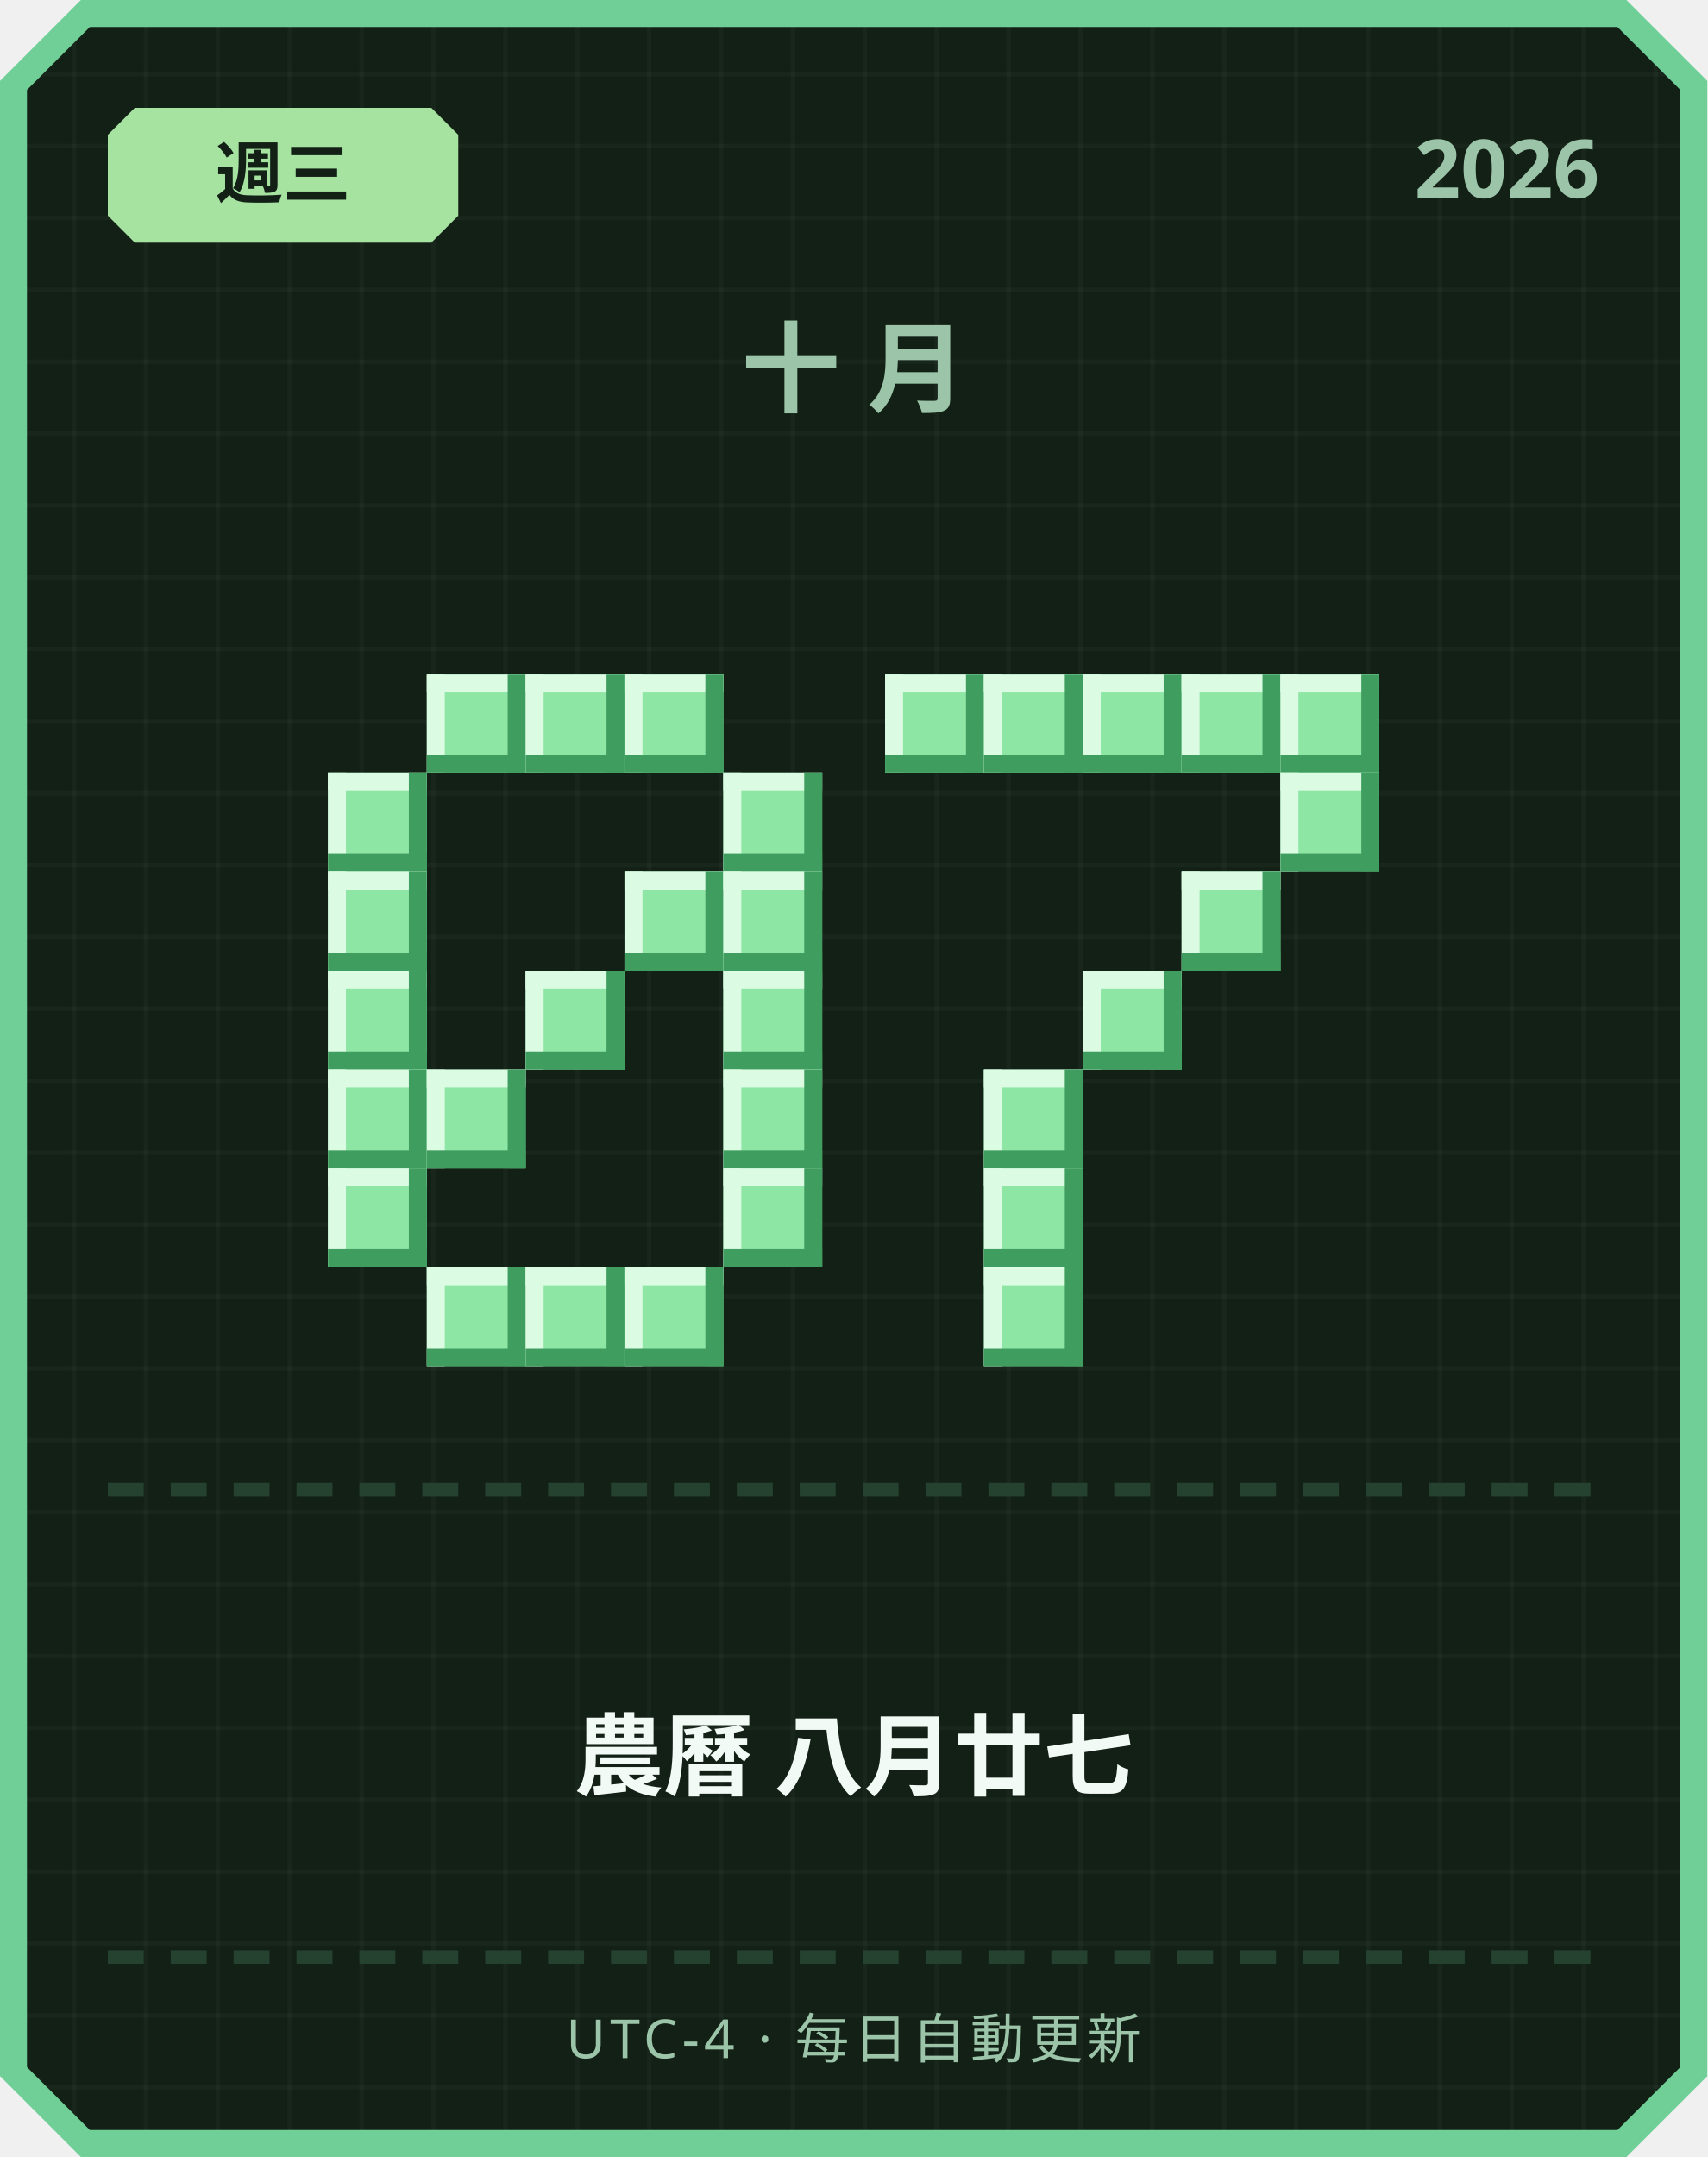
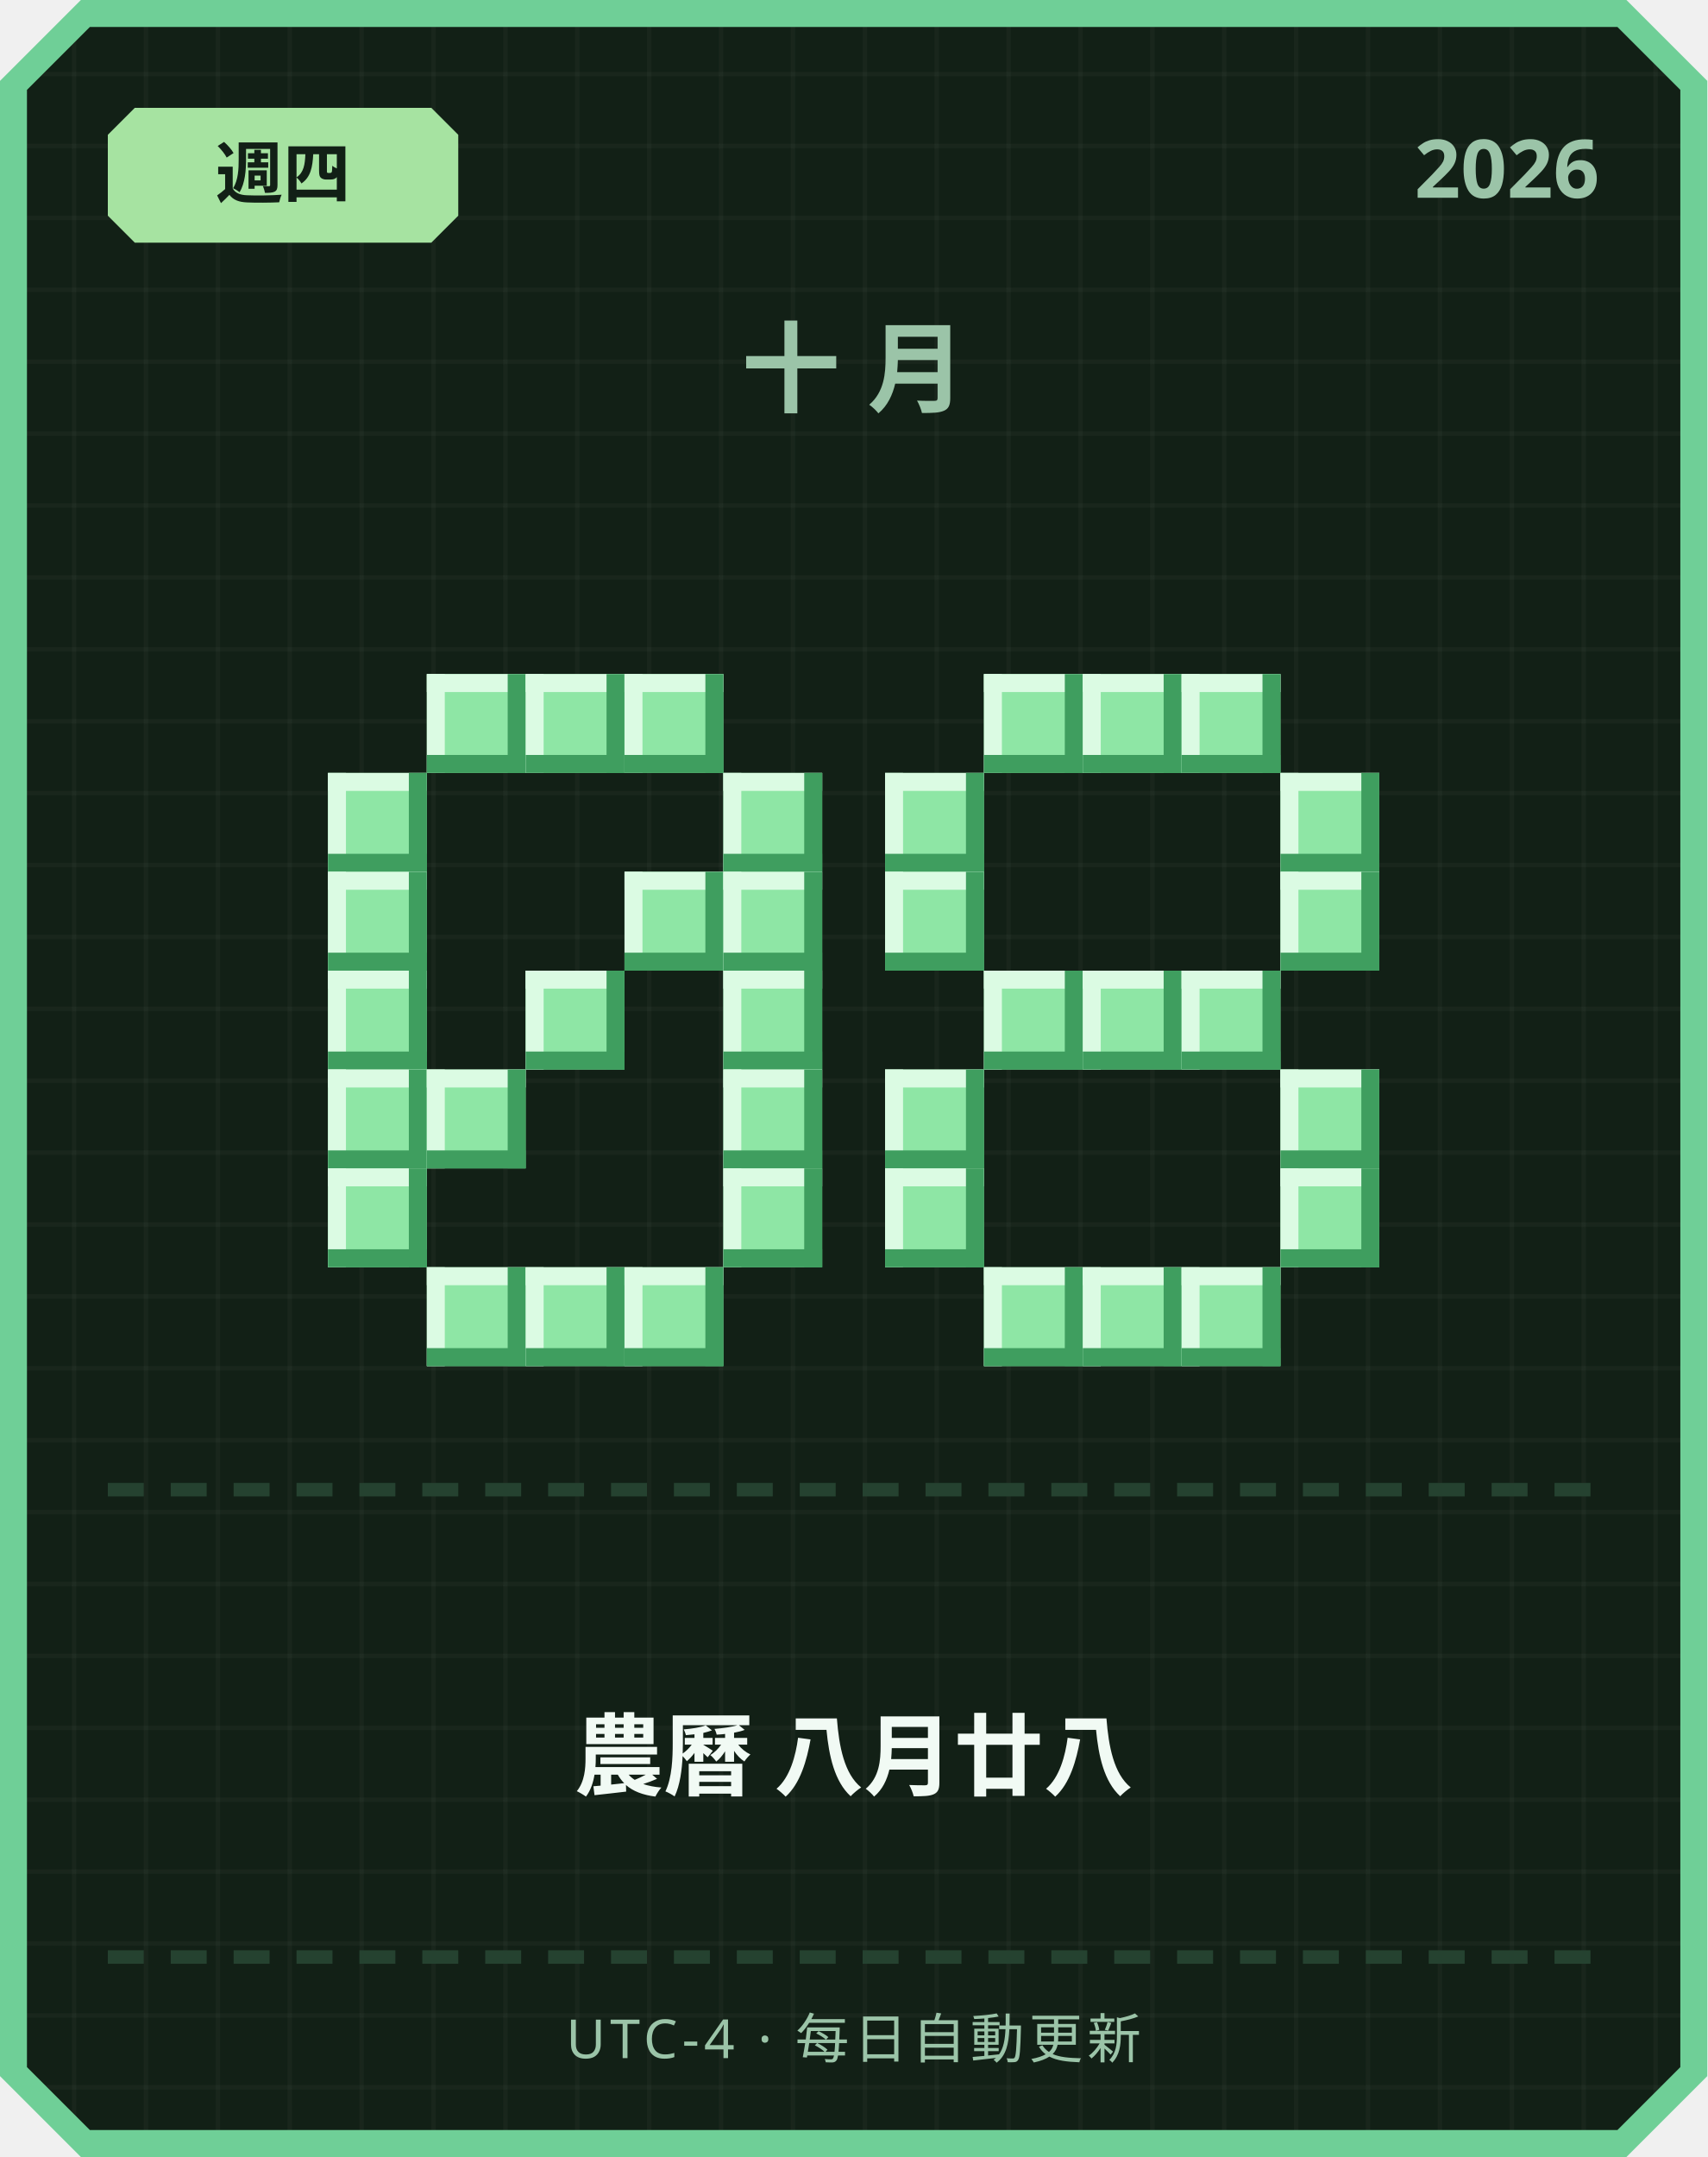
<svg xmlns="http://www.w3.org/2000/svg" width="380" height="480" viewBox="0 0 380 480">
  <defs>
    <pattern id="grid" width="16" height="16" patternUnits="userSpaceOnUse">
      <rect width="16" height="16" fill="#122016" />
      <rect width="1" height="16" fill="#ffffff" opacity="0.03" />
      <rect width="16" height="1" fill="#ffffff" opacity="0.03" />
    </pattern>
  </defs>
  <path d="M 18,0 L 362,0 L 380,18 L 380,462 L 362,480 L 18,480 L 0,462 L 0,18 Z" fill="#6fcf97" />
  <path d="M 20,6 L 360,6 L 374,20 L 374,460 L 360,474 L 20,474 L 6,460 L 6,20 Z" fill="url(#grid)" />
  <path d="M 30,24 L 96,24 L 102,30 L 102,48 L 96,54 L 30,54 L 24,48 L 24,30 Z" fill="#a6e3a1" />
-   <text x="63" y="44" text-anchor="middle" font-family="'Segoe UI', sans-serif" font-size="15" font-weight="700" fill="#122016">週三</text>
+   <text x="63" y="44" text-anchor="middle" font-family="'Segoe UI', sans-serif" font-size="15" font-weight="700" fill="#122016">週四</text>
  <text x="356" y="44" text-anchor="end" font-family="'Segoe UI', sans-serif" font-size="18" font-weight="700" fill="#9bc4a8">2026</text>
  <text x="190" y="90" text-anchor="middle" font-family="'Segoe UI', sans-serif" font-size="22" font-weight="700" letter-spacing="6" fill="#9bc4a8">十月</text>
  <rect x="95" y="150" width="22" height="22" fill="#8ee6a5" />
  <rect x="95" y="150" width="22" height="4" fill="#dbfbe3" />
  <rect x="95" y="150" width="4" height="22" fill="#dbfbe3" />
  <rect x="95" y="168" width="22" height="4" fill="#3f9e5f" />
  <rect x="113" y="150" width="4" height="22" fill="#3f9e5f" />
  <rect x="117" y="150" width="22" height="22" fill="#8ee6a5" />
  <rect x="117" y="150" width="22" height="4" fill="#dbfbe3" />
  <rect x="117" y="150" width="4" height="22" fill="#dbfbe3" />
  <rect x="117" y="168" width="22" height="4" fill="#3f9e5f" />
  <rect x="135" y="150" width="4" height="22" fill="#3f9e5f" />
  <rect x="139" y="150" width="22" height="22" fill="#8ee6a5" />
  <rect x="139" y="150" width="22" height="4" fill="#dbfbe3" />
  <rect x="139" y="150" width="4" height="22" fill="#dbfbe3" />
  <rect x="139" y="168" width="22" height="4" fill="#3f9e5f" />
  <rect x="157" y="150" width="4" height="22" fill="#3f9e5f" />
  <rect x="73" y="172" width="22" height="22" fill="#8ee6a5" />
  <rect x="73" y="172" width="22" height="4" fill="#dbfbe3" />
  <rect x="73" y="172" width="4" height="22" fill="#dbfbe3" />
  <rect x="73" y="190" width="22" height="4" fill="#3f9e5f" />
  <rect x="91" y="172" width="4" height="22" fill="#3f9e5f" />
  <rect x="161" y="172" width="22" height="22" fill="#8ee6a5" />
  <rect x="161" y="172" width="22" height="4" fill="#dbfbe3" />
  <rect x="161" y="172" width="4" height="22" fill="#dbfbe3" />
  <rect x="161" y="190" width="22" height="4" fill="#3f9e5f" />
  <rect x="179" y="172" width="4" height="22" fill="#3f9e5f" />
  <rect x="73" y="194" width="22" height="22" fill="#8ee6a5" />
  <rect x="73" y="194" width="22" height="4" fill="#dbfbe3" />
  <rect x="73" y="194" width="4" height="22" fill="#dbfbe3" />
  <rect x="73" y="212" width="22" height="4" fill="#3f9e5f" />
  <rect x="91" y="194" width="4" height="22" fill="#3f9e5f" />
  <rect x="139" y="194" width="22" height="22" fill="#8ee6a5" />
  <rect x="139" y="194" width="22" height="4" fill="#dbfbe3" />
  <rect x="139" y="194" width="4" height="22" fill="#dbfbe3" />
  <rect x="139" y="212" width="22" height="4" fill="#3f9e5f" />
  <rect x="157" y="194" width="4" height="22" fill="#3f9e5f" />
  <rect x="161" y="194" width="22" height="22" fill="#8ee6a5" />
  <rect x="161" y="194" width="22" height="4" fill="#dbfbe3" />
  <rect x="161" y="194" width="4" height="22" fill="#dbfbe3" />
  <rect x="161" y="212" width="22" height="4" fill="#3f9e5f" />
  <rect x="179" y="194" width="4" height="22" fill="#3f9e5f" />
  <rect x="73" y="216" width="22" height="22" fill="#8ee6a5" />
  <rect x="73" y="216" width="22" height="4" fill="#dbfbe3" />
  <rect x="73" y="216" width="4" height="22" fill="#dbfbe3" />
  <rect x="73" y="234" width="22" height="4" fill="#3f9e5f" />
  <rect x="91" y="216" width="4" height="22" fill="#3f9e5f" />
  <rect x="117" y="216" width="22" height="22" fill="#8ee6a5" />
  <rect x="117" y="216" width="22" height="4" fill="#dbfbe3" />
  <rect x="117" y="216" width="4" height="22" fill="#dbfbe3" />
  <rect x="117" y="234" width="22" height="4" fill="#3f9e5f" />
  <rect x="135" y="216" width="4" height="22" fill="#3f9e5f" />
  <rect x="161" y="216" width="22" height="22" fill="#8ee6a5" />
  <rect x="161" y="216" width="22" height="4" fill="#dbfbe3" />
  <rect x="161" y="216" width="4" height="22" fill="#dbfbe3" />
  <rect x="161" y="234" width="22" height="4" fill="#3f9e5f" />
  <rect x="179" y="216" width="4" height="22" fill="#3f9e5f" />
  <rect x="73" y="238" width="22" height="22" fill="#8ee6a5" />
  <rect x="73" y="238" width="22" height="4" fill="#dbfbe3" />
  <rect x="73" y="238" width="4" height="22" fill="#dbfbe3" />
  <rect x="73" y="256" width="22" height="4" fill="#3f9e5f" />
  <rect x="91" y="238" width="4" height="22" fill="#3f9e5f" />
  <rect x="95" y="238" width="22" height="22" fill="#8ee6a5" />
  <rect x="95" y="238" width="22" height="4" fill="#dbfbe3" />
  <rect x="95" y="238" width="4" height="22" fill="#dbfbe3" />
  <rect x="95" y="256" width="22" height="4" fill="#3f9e5f" />
  <rect x="113" y="238" width="4" height="22" fill="#3f9e5f" />
  <rect x="161" y="238" width="22" height="22" fill="#8ee6a5" />
  <rect x="161" y="238" width="22" height="4" fill="#dbfbe3" />
  <rect x="161" y="238" width="4" height="22" fill="#dbfbe3" />
  <rect x="161" y="256" width="22" height="4" fill="#3f9e5f" />
  <rect x="179" y="238" width="4" height="22" fill="#3f9e5f" />
  <rect x="73" y="260" width="22" height="22" fill="#8ee6a5" />
  <rect x="73" y="260" width="22" height="4" fill="#dbfbe3" />
  <rect x="73" y="260" width="4" height="22" fill="#dbfbe3" />
  <rect x="73" y="278" width="22" height="4" fill="#3f9e5f" />
  <rect x="91" y="260" width="4" height="22" fill="#3f9e5f" />
  <rect x="161" y="260" width="22" height="22" fill="#8ee6a5" />
  <rect x="161" y="260" width="22" height="4" fill="#dbfbe3" />
  <rect x="161" y="260" width="4" height="22" fill="#dbfbe3" />
  <rect x="161" y="278" width="22" height="4" fill="#3f9e5f" />
  <rect x="179" y="260" width="4" height="22" fill="#3f9e5f" />
  <rect x="95" y="282" width="22" height="22" fill="#8ee6a5" />
  <rect x="95" y="282" width="22" height="4" fill="#dbfbe3" />
  <rect x="95" y="282" width="4" height="22" fill="#dbfbe3" />
  <rect x="95" y="300" width="22" height="4" fill="#3f9e5f" />
  <rect x="113" y="282" width="4" height="22" fill="#3f9e5f" />
  <rect x="117" y="282" width="22" height="22" fill="#8ee6a5" />
  <rect x="117" y="282" width="22" height="4" fill="#dbfbe3" />
  <rect x="117" y="282" width="4" height="22" fill="#dbfbe3" />
  <rect x="117" y="300" width="22" height="4" fill="#3f9e5f" />
  <rect x="135" y="282" width="4" height="22" fill="#3f9e5f" />
  <rect x="139" y="282" width="22" height="22" fill="#8ee6a5" />
  <rect x="139" y="282" width="22" height="4" fill="#dbfbe3" />
  <rect x="139" y="282" width="4" height="22" fill="#dbfbe3" />
  <rect x="139" y="300" width="22" height="4" fill="#3f9e5f" />
  <rect x="157" y="282" width="4" height="22" fill="#3f9e5f" />
-   <rect x="197" y="150" width="22" height="22" fill="#8ee6a5" />
-   <rect x="197" y="150" width="22" height="4" fill="#dbfbe3" />
-   <rect x="197" y="150" width="4" height="22" fill="#dbfbe3" />
-   <rect x="197" y="168" width="22" height="4" fill="#3f9e5f" />
-   <rect x="215" y="150" width="4" height="22" fill="#3f9e5f" />
  <rect x="219" y="150" width="22" height="22" fill="#8ee6a5" />
  <rect x="219" y="150" width="22" height="4" fill="#dbfbe3" />
  <rect x="219" y="150" width="4" height="22" fill="#dbfbe3" />
  <rect x="219" y="168" width="22" height="4" fill="#3f9e5f" />
  <rect x="237" y="150" width="4" height="22" fill="#3f9e5f" />
  <rect x="241" y="150" width="22" height="22" fill="#8ee6a5" />
  <rect x="241" y="150" width="22" height="4" fill="#dbfbe3" />
  <rect x="241" y="150" width="4" height="22" fill="#dbfbe3" />
  <rect x="241" y="168" width="22" height="4" fill="#3f9e5f" />
  <rect x="259" y="150" width="4" height="22" fill="#3f9e5f" />
  <rect x="263" y="150" width="22" height="22" fill="#8ee6a5" />
  <rect x="263" y="150" width="22" height="4" fill="#dbfbe3" />
  <rect x="263" y="150" width="4" height="22" fill="#dbfbe3" />
  <rect x="263" y="168" width="22" height="4" fill="#3f9e5f" />
  <rect x="281" y="150" width="4" height="22" fill="#3f9e5f" />
-   <rect x="285" y="150" width="22" height="22" fill="#8ee6a5" />
-   <rect x="285" y="150" width="22" height="4" fill="#dbfbe3" />
-   <rect x="285" y="150" width="4" height="22" fill="#dbfbe3" />
-   <rect x="285" y="168" width="22" height="4" fill="#3f9e5f" />
-   <rect x="303" y="150" width="4" height="22" fill="#3f9e5f" />
+   <rect x="197" y="172" width="22" height="22" fill="#8ee6a5" />
+   <rect x="197" y="172" width="22" height="4" fill="#dbfbe3" />
+   <rect x="197" y="172" width="4" height="22" fill="#dbfbe3" />
+   <rect x="197" y="190" width="22" height="4" fill="#3f9e5f" />
+   <rect x="215" y="172" width="4" height="22" fill="#3f9e5f" />
  <rect x="285" y="172" width="22" height="22" fill="#8ee6a5" />
  <rect x="285" y="172" width="22" height="4" fill="#dbfbe3" />
  <rect x="285" y="172" width="4" height="22" fill="#dbfbe3" />
  <rect x="285" y="190" width="22" height="4" fill="#3f9e5f" />
  <rect x="303" y="172" width="4" height="22" fill="#3f9e5f" />
-   <rect x="263" y="194" width="22" height="22" fill="#8ee6a5" />
-   <rect x="263" y="194" width="22" height="4" fill="#dbfbe3" />
-   <rect x="263" y="194" width="4" height="22" fill="#dbfbe3" />
-   <rect x="263" y="212" width="22" height="4" fill="#3f9e5f" />
-   <rect x="281" y="194" width="4" height="22" fill="#3f9e5f" />
+   <rect x="197" y="194" width="22" height="22" fill="#8ee6a5" />
+   <rect x="197" y="194" width="22" height="4" fill="#dbfbe3" />
+   <rect x="197" y="194" width="4" height="22" fill="#dbfbe3" />
+   <rect x="197" y="212" width="22" height="4" fill="#3f9e5f" />
+   <rect x="215" y="194" width="4" height="22" fill="#3f9e5f" />
+   <rect x="285" y="194" width="22" height="22" fill="#8ee6a5" />
+   <rect x="285" y="194" width="22" height="4" fill="#dbfbe3" />
+   <rect x="285" y="194" width="4" height="22" fill="#dbfbe3" />
+   <rect x="285" y="212" width="22" height="4" fill="#3f9e5f" />
+   <rect x="303" y="194" width="4" height="22" fill="#3f9e5f" />
+   <rect x="219" y="216" width="22" height="22" fill="#8ee6a5" />
+   <rect x="219" y="216" width="22" height="4" fill="#dbfbe3" />
+   <rect x="219" y="216" width="4" height="22" fill="#dbfbe3" />
+   <rect x="219" y="234" width="22" height="4" fill="#3f9e5f" />
+   <rect x="237" y="216" width="4" height="22" fill="#3f9e5f" />
  <rect x="241" y="216" width="22" height="22" fill="#8ee6a5" />
  <rect x="241" y="216" width="22" height="4" fill="#dbfbe3" />
  <rect x="241" y="216" width="4" height="22" fill="#dbfbe3" />
  <rect x="241" y="234" width="22" height="4" fill="#3f9e5f" />
  <rect x="259" y="216" width="4" height="22" fill="#3f9e5f" />
-   <rect x="219" y="238" width="22" height="22" fill="#8ee6a5" />
-   <rect x="219" y="238" width="22" height="4" fill="#dbfbe3" />
-   <rect x="219" y="238" width="4" height="22" fill="#dbfbe3" />
-   <rect x="219" y="256" width="22" height="4" fill="#3f9e5f" />
-   <rect x="237" y="238" width="4" height="22" fill="#3f9e5f" />
-   <rect x="219" y="260" width="22" height="22" fill="#8ee6a5" />
-   <rect x="219" y="260" width="22" height="4" fill="#dbfbe3" />
-   <rect x="219" y="260" width="4" height="22" fill="#dbfbe3" />
-   <rect x="219" y="278" width="22" height="4" fill="#3f9e5f" />
-   <rect x="237" y="260" width="4" height="22" fill="#3f9e5f" />
+   <rect x="263" y="216" width="22" height="22" fill="#8ee6a5" />
+   <rect x="263" y="216" width="22" height="4" fill="#dbfbe3" />
+   <rect x="263" y="216" width="4" height="22" fill="#dbfbe3" />
+   <rect x="263" y="234" width="22" height="4" fill="#3f9e5f" />
+   <rect x="281" y="216" width="4" height="22" fill="#3f9e5f" />
+   <rect x="197" y="238" width="22" height="22" fill="#8ee6a5" />
+   <rect x="197" y="238" width="22" height="4" fill="#dbfbe3" />
+   <rect x="197" y="238" width="4" height="22" fill="#dbfbe3" />
+   <rect x="197" y="256" width="22" height="4" fill="#3f9e5f" />
+   <rect x="215" y="238" width="4" height="22" fill="#3f9e5f" />
+   <rect x="285" y="238" width="22" height="22" fill="#8ee6a5" />
+   <rect x="285" y="238" width="22" height="4" fill="#dbfbe3" />
+   <rect x="285" y="238" width="4" height="22" fill="#dbfbe3" />
+   <rect x="285" y="256" width="22" height="4" fill="#3f9e5f" />
+   <rect x="303" y="238" width="4" height="22" fill="#3f9e5f" />
+   <rect x="197" y="260" width="22" height="22" fill="#8ee6a5" />
+   <rect x="197" y="260" width="22" height="4" fill="#dbfbe3" />
+   <rect x="197" y="260" width="4" height="22" fill="#dbfbe3" />
+   <rect x="197" y="278" width="22" height="4" fill="#3f9e5f" />
+   <rect x="215" y="260" width="4" height="22" fill="#3f9e5f" />
+   <rect x="285" y="260" width="22" height="22" fill="#8ee6a5" />
+   <rect x="285" y="260" width="22" height="4" fill="#dbfbe3" />
+   <rect x="285" y="260" width="4" height="22" fill="#dbfbe3" />
+   <rect x="285" y="278" width="22" height="4" fill="#3f9e5f" />
+   <rect x="303" y="260" width="4" height="22" fill="#3f9e5f" />
  <rect x="219" y="282" width="22" height="22" fill="#8ee6a5" />
  <rect x="219" y="282" width="22" height="4" fill="#dbfbe3" />
  <rect x="219" y="282" width="4" height="22" fill="#dbfbe3" />
  <rect x="219" y="300" width="22" height="4" fill="#3f9e5f" />
  <rect x="237" y="282" width="4" height="22" fill="#3f9e5f" />
+   <rect x="241" y="282" width="22" height="22" fill="#8ee6a5" />
+   <rect x="241" y="282" width="22" height="4" fill="#dbfbe3" />
+   <rect x="241" y="282" width="4" height="22" fill="#dbfbe3" />
+   <rect x="241" y="300" width="22" height="4" fill="#3f9e5f" />
+   <rect x="259" y="282" width="4" height="22" fill="#3f9e5f" />
+   <rect x="263" y="282" width="22" height="22" fill="#8ee6a5" />
+   <rect x="263" y="282" width="22" height="4" fill="#dbfbe3" />
+   <rect x="263" y="282" width="4" height="22" fill="#dbfbe3" />
+   <rect x="263" y="300" width="22" height="4" fill="#3f9e5f" />
+   <rect x="281" y="282" width="4" height="22" fill="#3f9e5f" />
  <rect x="24" y="330" width="8" height="3" fill="#254230" />
  <rect x="38" y="330" width="8" height="3" fill="#254230" />
  <rect x="52" y="330" width="8" height="3" fill="#254230" />
  <rect x="66" y="330" width="8" height="3" fill="#254230" />
  <rect x="80" y="330" width="8" height="3" fill="#254230" />
  <rect x="94" y="330" width="8" height="3" fill="#254230" />
  <rect x="108" y="330" width="8" height="3" fill="#254230" />
  <rect x="122" y="330" width="8" height="3" fill="#254230" />
  <rect x="136" y="330" width="8" height="3" fill="#254230" />
  <rect x="150" y="330" width="8" height="3" fill="#254230" />
  <rect x="164" y="330" width="8" height="3" fill="#254230" />
  <rect x="178" y="330" width="8" height="3" fill="#254230" />
  <rect x="192" y="330" width="8" height="3" fill="#254230" />
  <rect x="206" y="330" width="8" height="3" fill="#254230" />
  <rect x="220" y="330" width="8" height="3" fill="#254230" />
  <rect x="234" y="330" width="8" height="3" fill="#254230" />
  <rect x="248" y="330" width="8" height="3" fill="#254230" />
  <rect x="262" y="330" width="8" height="3" fill="#254230" />
  <rect x="276" y="330" width="8" height="3" fill="#254230" />
  <rect x="290" y="330" width="8" height="3" fill="#254230" />
  <rect x="304" y="330" width="8" height="3" fill="#254230" />
  <rect x="318" y="330" width="8" height="3" fill="#254230" />
  <rect x="332" y="330" width="8" height="3" fill="#254230" />
  <rect x="346" y="330" width="8" height="3" fill="#254230" />
-   <text x="190" y="398" text-anchor="middle" font-family="'Segoe UI', 'Microsoft JhengHei', sans-serif" font-size="20" font-weight="700" fill="#f1faf4">農曆 八月廿七</text>
+   <text x="190" y="398" text-anchor="middle" font-family="'Segoe UI', 'Microsoft JhengHei', sans-serif" font-size="20" font-weight="700" fill="#f1faf4">農曆 八月廿八</text>
  <rect x="24" y="434" width="8" height="3" fill="#254230" />
  <rect x="38" y="434" width="8" height="3" fill="#254230" />
  <rect x="52" y="434" width="8" height="3" fill="#254230" />
  <rect x="66" y="434" width="8" height="3" fill="#254230" />
  <rect x="80" y="434" width="8" height="3" fill="#254230" />
  <rect x="94" y="434" width="8" height="3" fill="#254230" />
  <rect x="108" y="434" width="8" height="3" fill="#254230" />
  <rect x="122" y="434" width="8" height="3" fill="#254230" />
  <rect x="136" y="434" width="8" height="3" fill="#254230" />
  <rect x="150" y="434" width="8" height="3" fill="#254230" />
  <rect x="164" y="434" width="8" height="3" fill="#254230" />
  <rect x="178" y="434" width="8" height="3" fill="#254230" />
  <rect x="192" y="434" width="8" height="3" fill="#254230" />
  <rect x="206" y="434" width="8" height="3" fill="#254230" />
  <rect x="220" y="434" width="8" height="3" fill="#254230" />
  <rect x="234" y="434" width="8" height="3" fill="#254230" />
  <rect x="248" y="434" width="8" height="3" fill="#254230" />
  <rect x="262" y="434" width="8" height="3" fill="#254230" />
  <rect x="276" y="434" width="8" height="3" fill="#254230" />
  <rect x="290" y="434" width="8" height="3" fill="#254230" />
  <rect x="304" y="434" width="8" height="3" fill="#254230" />
  <rect x="318" y="434" width="8" height="3" fill="#254230" />
  <rect x="332" y="434" width="8" height="3" fill="#254230" />
  <rect x="346" y="434" width="8" height="3" fill="#254230" />
  <text x="190" y="458" text-anchor="middle" font-family="'Segoe UI', sans-serif" font-size="12" letter-spacing="1" fill="#9bc4a8">UTC-4 · 每日自動更新</text>
</svg>
